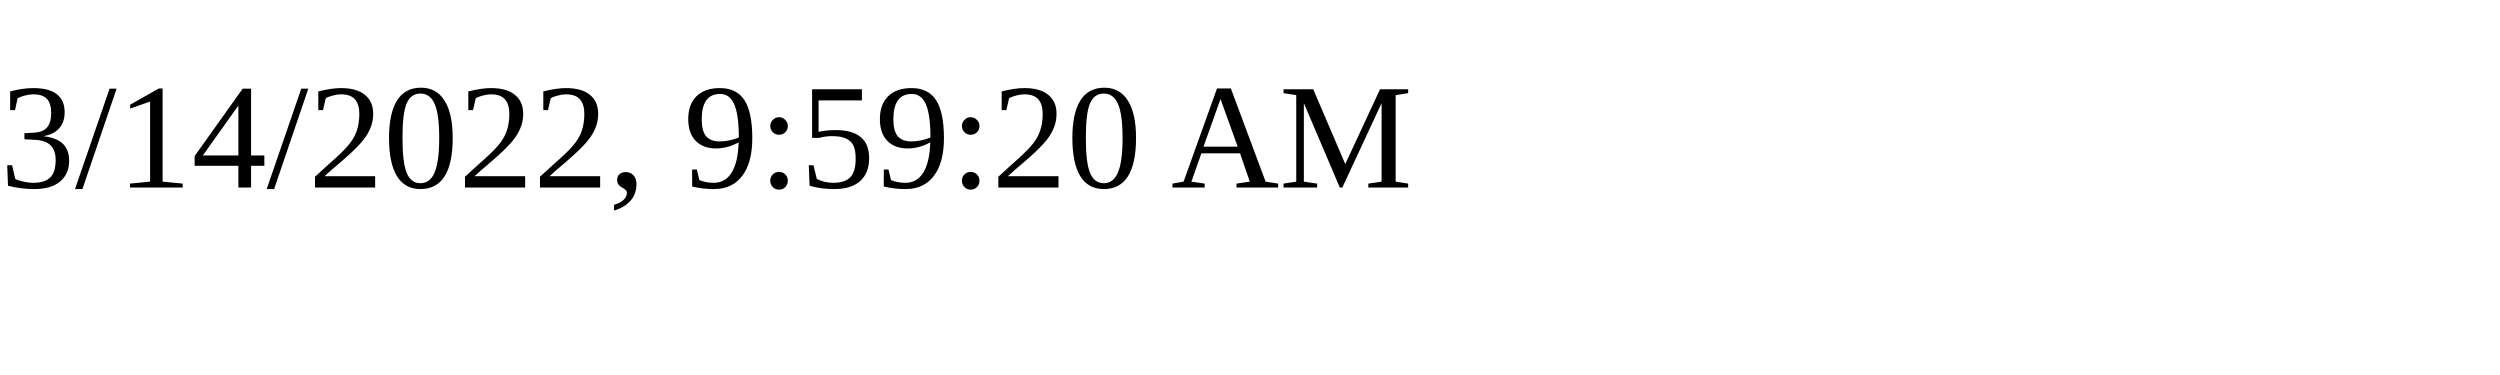
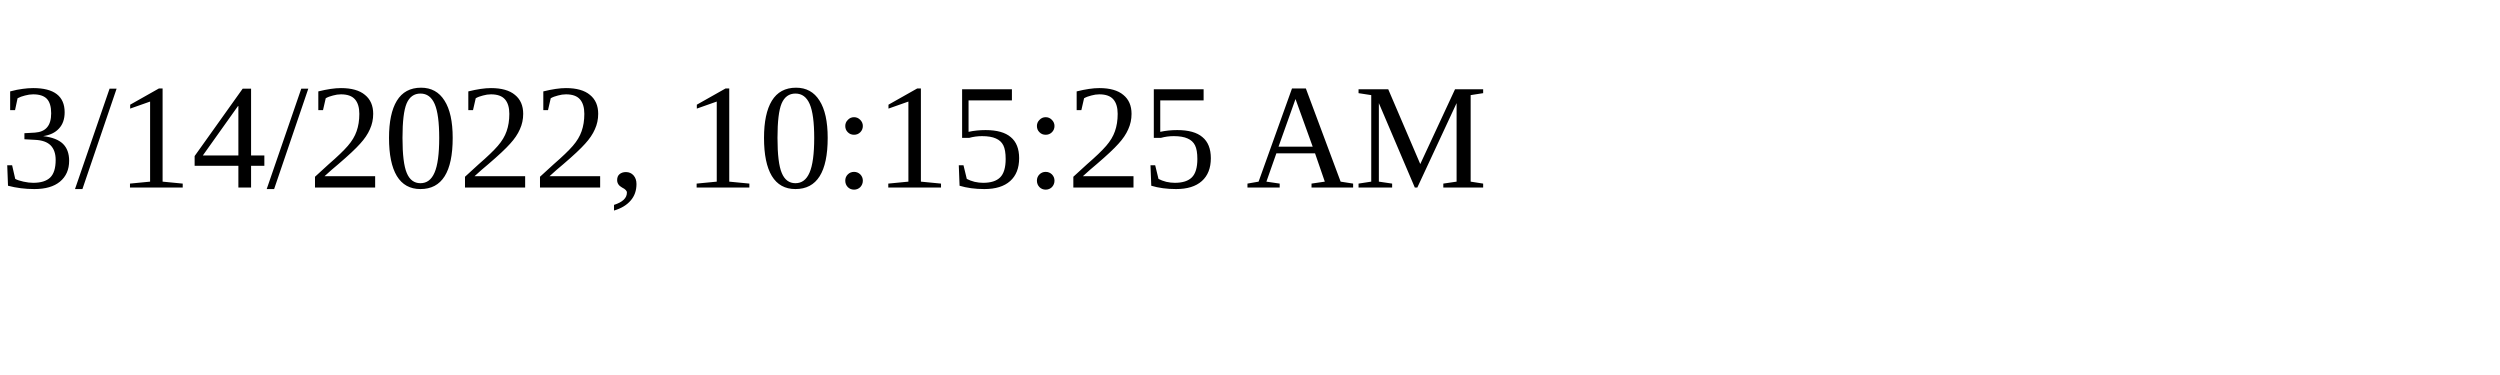
<svg xmlns="http://www.w3.org/2000/svg" height="30" width="200">
-   <text x="0" y="15">3/14/2022, 9:59:20 AM</text>
+   <text x="0" y="15">3/14/2022, 10:15:25 AM</text>
</svg>
